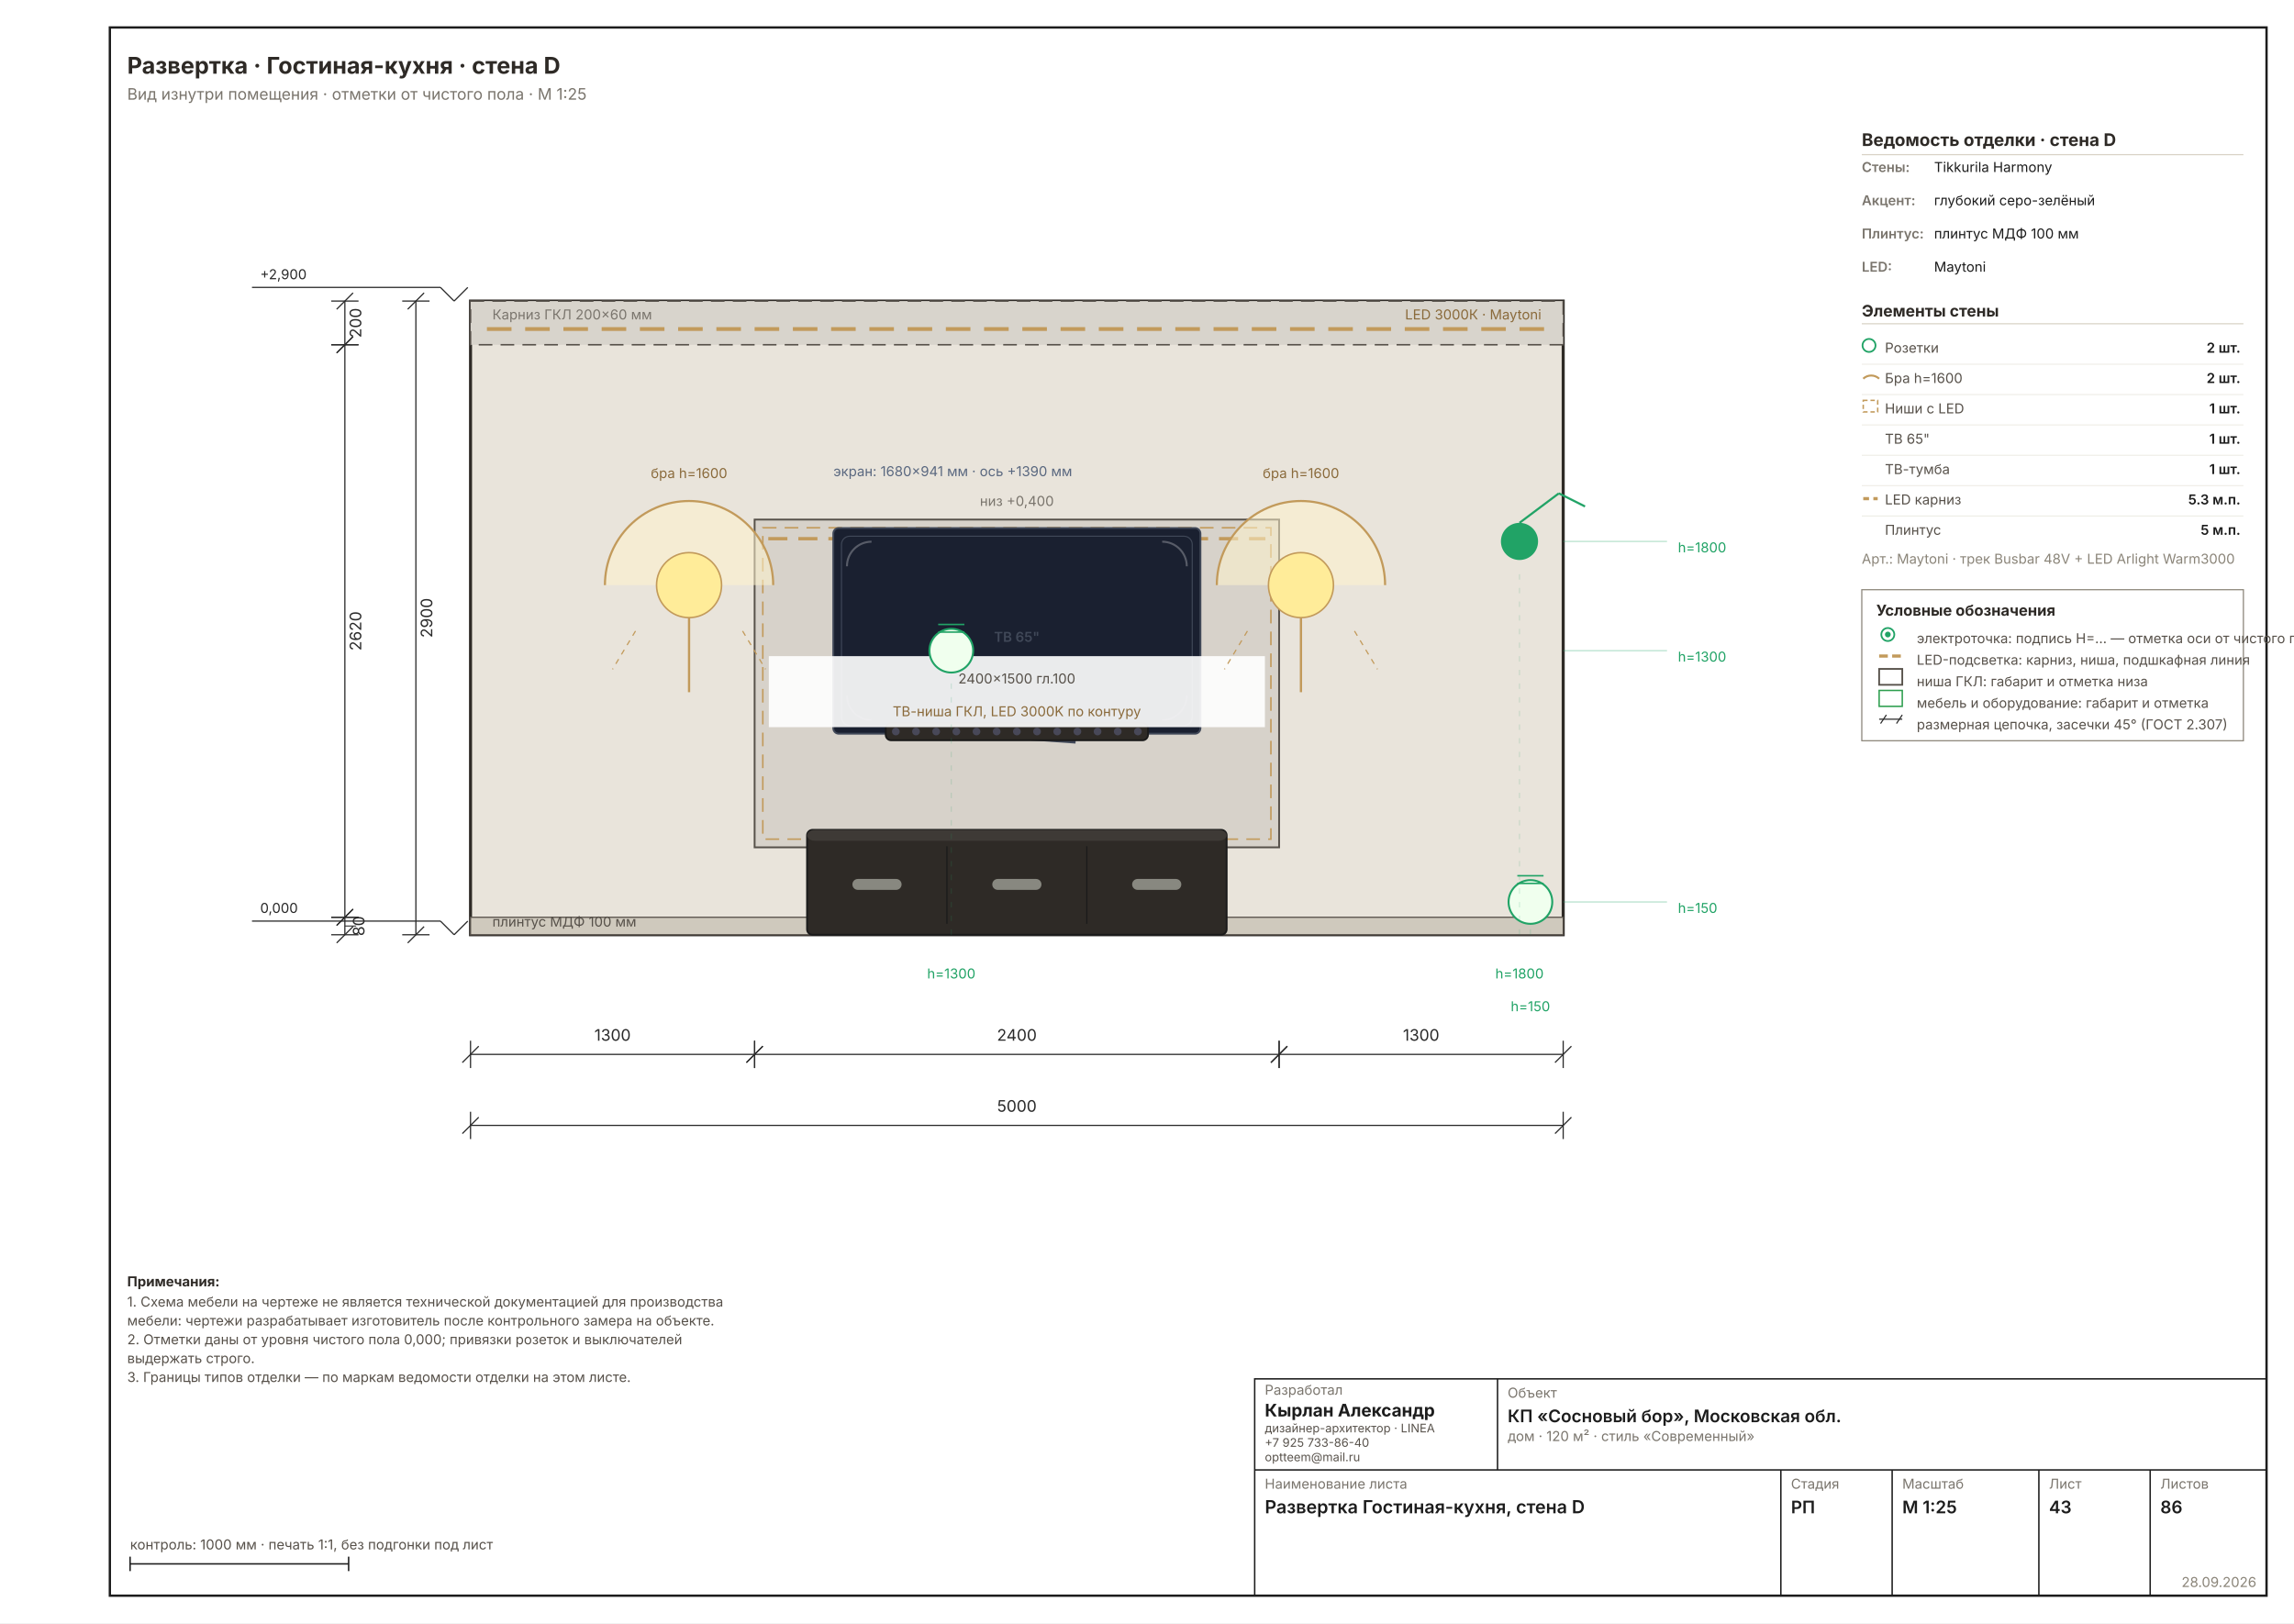
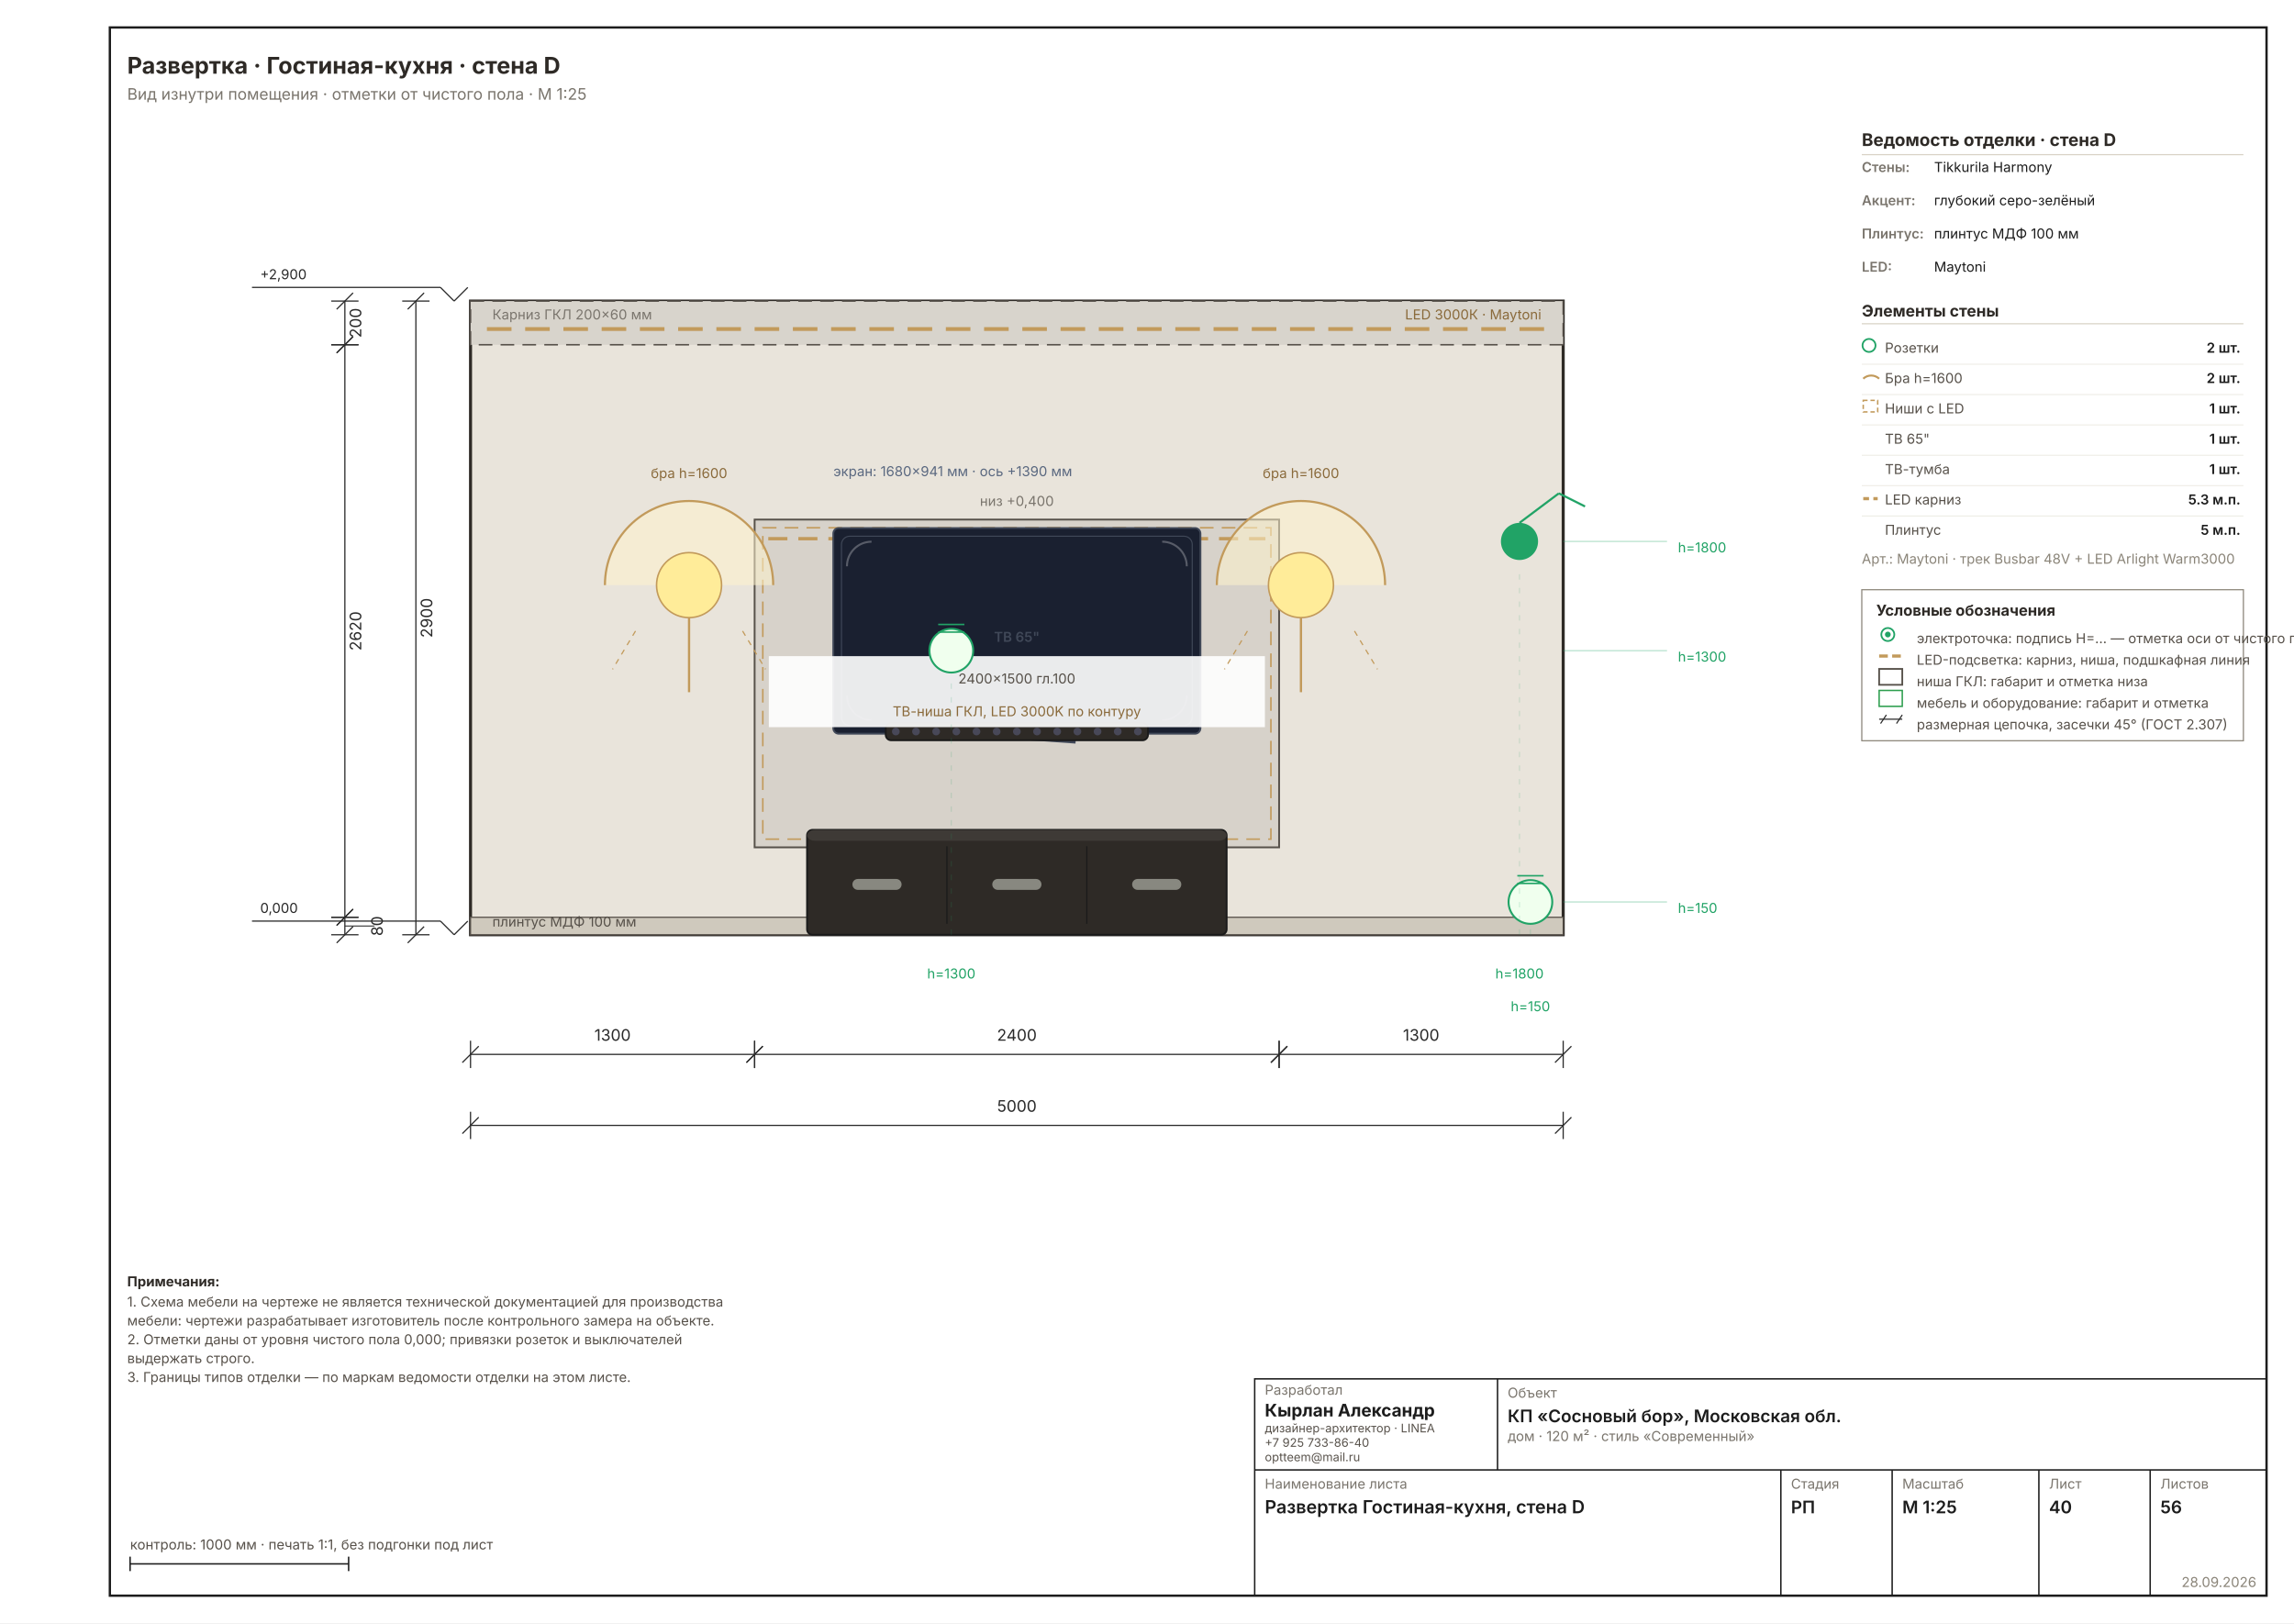
<svg xmlns="http://www.w3.org/2000/svg" width="1587" height="1123" viewBox="0 0 1587 1123" font-family="Inter, &quot;Helvetica Neue&quot;, Arial, sans-serif" data-sheet="elevation" data-scale="1:25">
  <rect width="1587" height="1123" fill="#FFFFFF" />
  <rect x="76" y="19" width="1492" height="1085" fill="none" stroke="#1C1C1C" stroke-width="1.6" />
  <g transform="translate(155.4274 38.21017) scale(1.8898)">
    <rect x="90" y="90" width="400" height="232" fill="#E9E4DB" stroke="#2E2A26" stroke-width="1.11" />
    <rect x="90" y="90" width="400" height="16" fill="#D8D4CC" stroke="#57514A" stroke-width="0.56" stroke-dasharray="5 3" />
    <line x1="96" y1="100.24" x2="484" y2="100.24" stroke="#C29A5B" stroke-width="1.39" stroke-dasharray="9 5" />
    <text x="98" y="96.72" font-size="5.00" fill="#7A756D">Карниз ГКЛ 200×60 мм</text>
    <text x="482" y="96.72" font-size="5.00" fill="#8A6A3B" text-anchor="end">LED 3000К · Maytoni</text>
    <rect x="90" y="315.6" width="400" height="6.4" fill="#CFC9BD" stroke="#57514A" stroke-width="0.44" />
    <text x="98" y="319" font-size="5.00" fill="#57514A">плинтус МДФ 100 мм</text>
    <rect x="194" y="170" width="192" height="120" fill="#00000014" stroke="#57514A" stroke-width="0.67" />
    <rect x="197" y="173" width="186" height="114" fill="none" stroke="#C29A5B" stroke-width="0.56" stroke-dasharray="5 3" />
    <line x1="199" y1="177" x2="381" y2="177" stroke="#C29A5B" stroke-width="1.22" stroke-dasharray="7 4" />
    <text x="290" y="165" font-size="5.00" fill="#7A756D" text-anchor="middle">низ +0,400</text>
    <rect x="213.2" y="283.6" width="153.6" height="38.4" fill="#2E2A26" stroke="#1A1A1A" stroke-width="0.67" rx="2" />
    <rect x="213.2" y="283.6" width="153.6" height="4" fill="#3E3A36" stroke="none" rx="3" />
    <line x1="264.4" y1="289.6" x2="264.4" y2="318" stroke="#1A1A1A" stroke-width="0.44" />
    <line x1="315.6" y1="289.6" x2="315.6" y2="318" stroke="#1A1A1A" stroke-width="0.44" />
    <rect x="229.8" y="301.568" width="18" height="4" fill="#888880" stroke="none" rx="2" />
    <rect x="281" y="301.568" width="18" height="4" fill="#888880" stroke="none" rx="2" />
    <rect x="332.2" y="301.568" width="18" height="4" fill="#888880" stroke="none" rx="2" />
    <rect x="222.8" y="173.1" width="134.4" height="75.3" fill="#1A2030" stroke="#404858" stroke-width="0.67" rx="2" />
    <rect x="225.8" y="176.1" width="128.4" height="69.3" fill="none" stroke="#404858" stroke-width="0.39" rx="3" />
    <path d="M 227.8 187.1 A 9 9 0 0 1 236.8 178.1" fill="none" stroke="#FFFFFF45" stroke-width="0.72" />
    <path d="M 343.2 178.1 A 9 9 0 0 1 352.2 187.1" fill="none" stroke="#FFFFFF45" stroke-width="0.72" />
    <path d="M 227.8 234.4 A 9 9 0 0 0 236.8 243.4" fill="none" stroke="#FFFFFF20" stroke-width="0.56" />
    <path d="M 343.2 243.4 A 9 9 0 0 0 352.2 234.4" fill="none" stroke="#FFFFFF20" stroke-width="0.56" />
    <line x1="268.496" y1="248.4" x2="311.504" y2="251.4" stroke="#404858" stroke-width="1.22" />
    <text x="222.8" y="154.1" font-size="5.00" fill="#5A6880" text-anchor="start">экран: 1680×941 мм · ось +1390 мм</text>
    <text x="290" y="214.75" font-size="5.00" fill="#404858" text-anchor="middle" font-weight="600">ТВ 65"</text>
    <rect x="242" y="244.4" width="96" height="6.4" fill="#2E2A26" stroke="#1A1A1A" stroke-width="0.67" rx="2" />
    <circle cx="245.692" cy="247.6" r="1.408" fill="#484858" stroke="none" />
    <circle cx="253.077" cy="247.6" r="1.408" fill="#484858" stroke="none" />
    <circle cx="260.462" cy="247.6" r="1.408" fill="#484858" stroke="none" />
    <circle cx="267.846" cy="247.6" r="1.408" fill="#484858" stroke="none" />
    <circle cx="275.231" cy="247.6" r="1.408" fill="#484858" stroke="none" />
    <circle cx="282.615" cy="247.6" r="1.408" fill="#484858" stroke="none" />
    <circle cx="290" cy="247.6" r="1.408" fill="#484858" stroke="none" />
    <circle cx="297.385" cy="247.6" r="1.408" fill="#484858" stroke="none" />
    <circle cx="304.769" cy="247.6" r="1.408" fill="#484858" stroke="none" />
    <circle cx="312.154" cy="247.6" r="1.408" fill="#484858" stroke="none" />
    <circle cx="319.538" cy="247.6" r="1.408" fill="#484858" stroke="none" />
    <circle cx="326.923" cy="247.6" r="1.408" fill="#484858" stroke="none" />
    <circle cx="334.308" cy="247.6" r="1.408" fill="#484858" stroke="none" />
    <g data-el="level" stroke="#2A2A2A" stroke-width="0.44" fill="none">
      <line x1="79" y1="317" x2="84" y2="322" />
      <line x1="84" y1="322" x2="89" y2="317" />
      <line x1="79" y1="317" x2="10" y2="317" />
    </g>
    <text x="13" y="314" font-size="5.00" fill="#2A2A2A" text-anchor="start">0,000</text>
    <g data-el="level" stroke="#2A2A2A" stroke-width="0.44" fill="none">
      <line x1="79" y1="85" x2="84" y2="90" />
      <line x1="84" y1="90" x2="89" y2="85" />
      <line x1="79" y1="85" x2="10" y2="85" />
    </g>
    <text x="13" y="82" font-size="5.00" fill="#2A2A2A" text-anchor="start">+2,900</text>
    <rect x="199.2" y="220" width="181.6" height="26" fill="#FFFFFFE8" />
    <text x="290" y="230" font-size="5.00" fill="#57514A" text-anchor="middle">2400×1500 гл.100</text>
    <text x="290" y="242" font-size="5.00" fill="#8A6A3B" text-anchor="middle">ТВ-ниша ГКЛ, LED 3000K по контуру</text>
    <path d="M 139.2 194 A 30.8 30.8 0 0 1 200.8 194" fill="#FFF3CC88" stroke="#C29A5B" stroke-width="0.78" />
    <circle cx="170" cy="194" r="11.9" fill="#FFEC99" stroke="#C29A5B" stroke-width="0.56" />
    <line x1="170" y1="205.9" x2="170" y2="233.2" stroke="#C29A5B" stroke-width="0.83" />
    <line x1="150.4" y1="210.8" x2="142" y2="224.8" stroke="#C29A5B" stroke-width="0.44" stroke-dasharray="2 2" />
    <line x1="189.6" y1="210.8" x2="198" y2="224.8" stroke="#C29A5B" stroke-width="0.44" stroke-dasharray="2 2" />
    <text x="170" y="154.8" font-size="5.00" fill="#8A6A3B" text-anchor="middle">бра h=1600</text>
    <path d="M 363.2 194 A 30.8 30.8 0 0 1 424.8 194" fill="#FFF3CC88" stroke="#C29A5B" stroke-width="0.78" />
    <circle cx="394" cy="194" r="11.9" fill="#FFEC99" stroke="#C29A5B" stroke-width="0.56" />
    <line x1="394" y1="205.9" x2="394" y2="233.2" stroke="#C29A5B" stroke-width="0.83" />
    <line x1="374.4" y1="210.8" x2="366" y2="224.8" stroke="#C29A5B" stroke-width="0.44" stroke-dasharray="2 2" />
    <line x1="413.6" y1="210.8" x2="422" y2="224.8" stroke="#C29A5B" stroke-width="0.44" stroke-dasharray="2 2" />
    <text x="394" y="154.8" font-size="5.00" fill="#8A6A3B" text-anchor="middle">бра h=1600</text>
    <circle cx="478" cy="310" r="8" fill="#F0FFEE" stroke="#21A366" stroke-width="0.72" />
    <line x1="473.2" y1="303.2" x2="482.8" y2="303.2" stroke="#21A366" stroke-width="0.56" />
    <line x1="473.2" y1="300.4" x2="482.8" y2="300.4" stroke="#21A366" stroke-width="0.56" />
    <line x1="478" y1="322" x2="478" y2="319" stroke="#21A36630" stroke-width="0.36" stroke-dasharray="2 3" />
    <circle cx="266" cy="218" r="8" fill="#F0FFEE" stroke="#21A366" stroke-width="0.72" />
    <line x1="261.2" y1="211.2" x2="270.8" y2="211.2" stroke="#21A366" stroke-width="0.56" />
    <line x1="261.2" y1="208.4" x2="270.8" y2="208.4" stroke="#21A366" stroke-width="0.56" />
    <line x1="266" y1="322" x2="266" y2="227" stroke="#21A36630" stroke-width="0.36" stroke-dasharray="2 3" />
    <circle cx="474" cy="178" r="6.8" fill="#21A366" />
    <line x1="474" y1="171.2" x2="488.4" y2="160.4" stroke="#21A366" stroke-width="0.78" />
    <line x1="488.4" y1="160.4" x2="498" y2="165.2" stroke="#21A366" stroke-width="0.78" />
    <line x1="474" y1="322" x2="474" y2="187" stroke="#21A36630" stroke-width="0.36" stroke-dasharray="2 3" />
    <text x="266" y="338" font-size="5.00" fill="#21A366" text-anchor="middle">h=1300</text>
    <text x="474" y="338" font-size="5.00" fill="#21A366" text-anchor="middle">h=1800</text>
    <text x="478" y="350" font-size="5.00" fill="#21A366" text-anchor="middle">h=150</text>
    <line x1="490" y1="310" x2="528" y2="310" stroke="#21A36650" stroke-width="0.44" />
    <text x="532" y="314" font-size="5.00" fill="#21A366">h=150</text>
    <line x1="490" y1="218" x2="528" y2="218" stroke="#21A36650" stroke-width="0.44" />
    <text x="532" y="222" font-size="5.00" fill="#21A366">h=1300</text>
    <line x1="490" y1="178" x2="528" y2="178" stroke="#21A36650" stroke-width="0.44" />
    <text x="532" y="182" font-size="5.00" fill="#21A366">h=1800</text>
    <g data-el="chain">
      <g data-el="dim" stroke="#2A2A2A" stroke-width="0.44" fill="none">
        <line x1="90" y1="365.798" x2="194" y2="365.798" />
        <line x1="90" y1="360.798" x2="90" y2="370.798" />
        <line x1="194" y1="360.798" x2="194" y2="370.798" />
        <line x1="87" y1="368.798" x2="93" y2="362.798" />
        <line x1="191" y1="368.798" x2="197" y2="362.798" />
      </g>
      <text x="142" y="360.798" font-size="5.83" fill="#2A2A2A" text-anchor="middle">1300</text>
      <g data-el="dim" stroke="#2A2A2A" stroke-width="0.44" fill="none">
        <line x1="194" y1="365.798" x2="386" y2="365.798" />
        <line x1="194" y1="360.798" x2="194" y2="370.798" />
        <line x1="386" y1="360.798" x2="386" y2="370.798" />
        <line x1="191" y1="368.798" x2="197" y2="362.798" />
        <line x1="383" y1="368.798" x2="389" y2="362.798" />
      </g>
      <text x="290" y="360.798" font-size="5.83" fill="#2A2A2A" text-anchor="middle">2400</text>
      <g data-el="dim" stroke="#2A2A2A" stroke-width="0.44" fill="none">
        <line x1="386" y1="365.798" x2="490" y2="365.798" />
        <line x1="386" y1="360.798" x2="386" y2="370.798" />
        <line x1="490" y1="360.798" x2="490" y2="370.798" />
        <line x1="383" y1="368.798" x2="389" y2="362.798" />
        <line x1="487" y1="368.798" x2="493" y2="362.798" />
      </g>
      <text x="438" y="360.798" font-size="5.83" fill="#2A2A2A" text-anchor="middle">1300</text>
      <g data-el="dim" stroke="#2A2A2A" stroke-width="0.44" fill="none">
        <line x1="90" y1="391.798" x2="490" y2="391.798" />
        <line x1="90" y1="386.798" x2="90" y2="396.798" />
        <line x1="490" y1="386.798" x2="490" y2="396.798" />
        <line x1="87" y1="394.798" x2="93" y2="388.798" />
        <line x1="487" y1="394.798" x2="493" y2="388.798" />
      </g>
      <text x="290" y="386.798" font-size="5.83" fill="#2A2A2A" text-anchor="middle">5000</text>
    </g>
    <g data-el="chain">
      <g data-el="dim" stroke="#2A2A2A" stroke-width="0.44" fill="none">
        <line x1="44" y1="90" x2="44" y2="106" />
        <line x1="39" y1="90" x2="49" y2="90" />
        <line x1="39" y1="106" x2="49" y2="106" />
        <line x1="41" y1="93" x2="47" y2="87" />
        <line x1="41" y1="109" x2="47" y2="103" />
      </g>
      <text x="50" y="98" font-size="5.83" fill="#2A2A2A" transform="rotate(-90 50 98)" text-anchor="middle">200</text>
      <g data-el="dim" stroke="#2A2A2A" stroke-width="0.44" fill="none">
        <line x1="44" y1="106" x2="44" y2="315.6" />
        <line x1="39" y1="106" x2="49" y2="106" />
        <line x1="39" y1="315.6" x2="49" y2="315.6" />
        <line x1="41" y1="109" x2="47" y2="103" />
        <line x1="41" y1="318.6" x2="47" y2="312.6" />
      </g>
      <text x="50" y="210.8" font-size="5.83" fill="#2A2A2A" transform="rotate(-90 50 210.8)" text-anchor="middle">2620</text>
      <g data-el="dim" stroke="#2A2A2A" stroke-width="0.44" fill="none">
        <line x1="44" y1="315.6" x2="44" y2="322" />
        <line x1="39" y1="315.6" x2="49" y2="315.6" />
        <line x1="39" y1="322" x2="49" y2="322" />
        <line x1="41" y1="318.6" x2="47" y2="312.6" />
        <line x1="41" y1="325" x2="47" y2="319" />
-         <line x1="44" y1="318.8" x2="48.167" y2="318.8" stroke-width="0.36" />
-       </g>
-       <text x="51.167" y="318.8" font-size="5.83" fill="#2A2A2A" transform="rotate(-90 51.16679 318.8)" text-anchor="middle">80</text>
+         <line x1="44" y1="318.8" x2="54.876" y2="318.8" stroke-width="0.36" />
+       </g>
+       <text x="57.876" y="318.8" font-size="5.83" fill="#2A2A2A" transform="rotate(-90 57.87583 318.8)" text-anchor="middle">80</text>
      <g data-el="dim" stroke="#2A2A2A" stroke-width="0.44" fill="none">
        <line x1="70" y1="90" x2="70" y2="322" />
        <line x1="65" y1="90" x2="75" y2="90" />
        <line x1="65" y1="322" x2="75" y2="322" />
        <line x1="67" y1="93" x2="73" y2="87" />
        <line x1="67" y1="325" x2="73" y2="319" />
      </g>
      <text x="76" y="206" font-size="5.83" fill="#2A2A2A" transform="rotate(-90 76 206)" text-anchor="middle">2900</text>
    </g>
  </g>
  <g data-el="heading">
    <text x="88" y="51" font-size="16.00" font-weight="700" fill="#2E2A26">Развертка · Гостиная-кухня · стена D</text>
    <text x="88" y="69" font-size="11.00" fill="#7A756D">Вид изнутри помещения · отметки от чистого пола · М 1:25</text>
  </g>
  <g data-el="panel">
    <g transform="translate(726.0 -5.0)">
      <text x="562" y="106" font-size="12.00" font-weight="700" fill="#2E2A26">Ведомость отделки · стена D</text>
      <line x1="562" y1="112" x2="826" y2="112" stroke="#D8D2C6" stroke-width="0.80" />
      <text x="562" y="124" font-size="9.45" font-weight="600" fill="#7A756D">Стены:</text>
      <text x="612" y="124" font-size="9.50" fill="#1C1C1C">Tikkurila Harmony</text>
      <text x="562" y="147" font-size="9.45" font-weight="600" fill="#7A756D">Акцент:</text>
      <text x="612" y="147" font-size="9.50" fill="#1C1C1C">глубокий серо-зелёный</text>
      <text x="562" y="170" font-size="9.45" font-weight="600" fill="#7A756D">Плинтус:</text>
      <text x="612" y="170" font-size="9.50" fill="#1C1C1C">плинтус МДФ 100 мм</text>
      <text x="562" y="193" font-size="9.45" font-weight="600" fill="#7A756D">LED:</text>
      <text x="612" y="193" font-size="9.50" fill="#1C1C1C">Maytoni</text>
      <text x="562" y="224" font-size="11.00" font-weight="700" fill="#2E2A26">Элементы стены</text>
      <line x1="562" y1="229" x2="826" y2="229" stroke="#D8D2C6" stroke-width="0.80" />
      <circle cx="567" cy="244" r="4.5" fill="none" stroke="#21A366" stroke-width="1.20" />
      <text x="578" y="249" font-size="9.50" fill="#57514A">Розетки</text>
      <text x="824" y="249" font-size="9.50" font-weight="600" fill="#1C1C1C" text-anchor="end">2 шт.</text>
      <line x1="562" y1="257" x2="826" y2="257" stroke="#EDEBE4" stroke-width="0.68" />
      <path d="M 563 267 A 8 8 0 0 1 574 267" fill="none" stroke="#C29A5B" stroke-width="1.40" />
      <text x="578" y="270" font-size="9.50" fill="#57514A">Бра h=1600</text>
      <text x="824" y="270" font-size="9.50" font-weight="600" fill="#1C1C1C" text-anchor="end">2 шт.</text>
      <line x1="562" y1="278" x2="826" y2="278" stroke="#EDEBE4" stroke-width="0.68" />
      <rect x="563" y="282" width="10" height="8" fill="none" stroke="#C29A5B" stroke-width="1.00" stroke-dasharray="3 2" />
      <text x="578" y="291" font-size="9.50" fill="#57514A">Ниши с LED</text>
      <text x="824" y="291" font-size="9.50" font-weight="600" fill="#1C1C1C" text-anchor="end">1 шт.</text>
      <line x1="562" y1="299" x2="826" y2="299" stroke="#EDEBE4" stroke-width="0.68" />
      <text x="578" y="312" font-size="9.50" fill="#57514A">ТВ 65"</text>
      <text x="824" y="312" font-size="9.50" font-weight="600" fill="#1C1C1C" text-anchor="end">1 шт.</text>
      <line x1="562" y1="320" x2="826" y2="320" stroke="#EDEBE4" stroke-width="0.68" />
      <text x="578" y="333" font-size="9.50" fill="#57514A">ТВ-тумба</text>
      <text x="824" y="333" font-size="9.50" font-weight="600" fill="#1C1C1C" text-anchor="end">1 шт.</text>
      <line x1="562" y1="341" x2="826" y2="341" stroke="#EDEBE4" stroke-width="0.68" />
      <line x1="563" y1="350" x2="573" y2="350" stroke="#C29A5B" stroke-width="2.20" stroke-dasharray="4 3" />
      <text x="578" y="354" font-size="9.50" fill="#57514A">LED карниз</text>
      <text x="824" y="354" font-size="9.50" font-weight="600" fill="#1C1C1C" text-anchor="end">5.3 м.п.</text>
      <line x1="562" y1="362" x2="826" y2="362" stroke="#EDEBE4" stroke-width="0.68" />
      <text x="578" y="375" font-size="9.50" fill="#57514A">Плинтус</text>
      <text x="824" y="375" font-size="9.50" font-weight="600" fill="#1C1C1C" text-anchor="end">5 м.п.</text>
      <text x="562" y="395" font-size="9.45" fill="#8A8478">Арт.: Maytoni · трек Busbar 48V + LED Arlight Warm3000</text>
      <g data-el="legend">
        <rect x="562" y="413" width="264" height="104.491" fill="none" stroke="#8A8478" stroke-width="0.80" />
        <text x="572" y="431" font-size="10.50" font-weight="700" fill="#2E2A26">Условные обозначения</text>
        <g stroke="#21A366" stroke-width="1.20" fill="none">
          <circle cx="580" cy="444" r="4.5" />
          <circle cx="580" cy="444" r="1.4" fill="#21A366" />
        </g>
        <text x="600" y="450" font-size="9.45" fill="#57514A">электроточка: подпись Н=… — отметка оси от чистого пола</text>
        <line x1="574" y1="458.898" x2="590" y2="458.898" stroke="#C29A5B" stroke-width="2.20" stroke-dasharray="6 3" />
        <text x="600" y="464.898" font-size="9.45" fill="#57514A">LED-подсветка: карниз, ниша, подшкафная линия</text>
        <rect x="574" y="467.796" width="16" height="11" fill="none" stroke="#57514A" stroke-width="1.20" />
        <text x="600" y="479.796" font-size="9.45" fill="#57514A">ниша ГКЛ: габарит и отметка низа</text>
        <rect x="574" y="482.694" width="16" height="11" fill="none" stroke="#2E9E4F" stroke-width="1.00" />
        <text x="600" y="494.694" font-size="9.45" fill="#57514A">мебель и оборудование: габарит и отметка</text>
        <g stroke="#2A2A2A" stroke-width="0.80" fill="none">
          <line x1="574" y1="502.592" x2="590" y2="502.592" />
          <line x1="575" y1="505.592" x2="579" y2="499.592" />
          <line x1="586" y1="505.592" x2="590" y2="499.592" />
        </g>
        <text x="600" y="509.592" font-size="9.45" fill="#57514A">размерная цепочка, засечки 45° (ГОСТ 2.307)</text>
      </g>
    </g>
  </g>
  <g data-el="footer">
    <g data-el="notes" />
    <text x="88" y="890" font-size="9.50" font-weight="700" fill="#2E2A26">Примечания:</text>
    <text x="88" y="904" font-size="9.45" fill="#57514A">1. Схема мебели на чертеже не является технической документацией для производства</text>
    <text x="88" y="917.036" font-size="9.45" fill="#57514A">    мебели: чертежи разрабатывает изготовитель после контрольного замера на объекте.</text>
    <text x="88" y="930.072" font-size="9.45" fill="#57514A">2. Отметки даны от уровня чистого пола 0,000; привязки розеток и выключателей</text>
    <text x="88" y="943.108" font-size="9.45" fill="#57514A">    выдержать строго.</text>
    <text x="88" y="956.144" font-size="9.45" fill="#57514A">3. Границы типов отделки — по маркам ведомости отделки на этом листе.</text>
  </g>
  <g data-el="stamp" stroke="#1C1C1C" stroke-width="1" fill="none">
    <rect x="868" y="954" width="700" height="150" />
    <line x1="868" y1="1017" x2="1568" y2="1017" />
    <line x1="1036" y1="954" x2="1036" y2="1017" />
    <line x1="1232" y1="1017" x2="1232" y2="1104" />
    <line x1="1309" y1="1017" x2="1309" y2="1104" />
    <line x1="1410.5" y1="1017" x2="1410.5" y2="1104" />
    <line x1="1487.5" y1="1017" x2="1487.5" y2="1104" />
  </g>
  <text x="875" y="965" font-size="9.5" fill="#7A756D">Разработал</text>
  <text x="875" y="980" font-size="12" font-weight="700" fill="#1C1C1C">Кырлан Александр</text>
  <text x="875" y="991" font-size="8.2" fill="#57514A">дизайнер-архитектор · LINEA</text>
  <text x="875" y="1001" font-size="8.2" fill="#57514A">+7 925 733-86-40</text>
  <text x="875" y="1011" font-size="8.2" fill="#57514A">optteem@mail.ru</text>
  <text x="1043" y="967" font-size="9.5" fill="#7A756D">Объект</text>
  <text x="1043" y="984" font-size="12" font-weight="600" fill="#1C1C1C">КП «Сосновый бор», Московская обл.</text>
  <text x="1043" y="997" font-size="9.5" fill="#7A756D">дом · 120 м² · стиль «Современный»</text>
  <text x="875" y="1030" font-size="9.5" fill="#7A756D">Наименование листа</text>
  <text x="875" y="1047" font-size="12.5" font-weight="600" fill="#1C1C1C">Развертка Гостиная-кухня, стена D</text>
  <text x="1239" y="1030" font-size="9.5" fill="#7A756D">Стадия</text>
  <text x="1239" y="1047" font-size="12" font-weight="600" fill="#1C1C1C">РП</text>
  <text x="1316" y="1030" font-size="9.5" fill="#7A756D">Масштаб</text>
  <text x="1316" y="1047" font-size="12" font-weight="600" fill="#1C1C1C">М 1:25</text>
  <text x="1417.5" y="1030" font-size="9.5" fill="#7A756D">Лист</text>
-   <text x="1417.5" y="1047" font-size="12" font-weight="600" fill="#1C1C1C">43</text>
+   <text x="1417.5" y="1047" font-size="12" font-weight="600" fill="#1C1C1C">40</text>
  <text x="1494.5" y="1030" font-size="9.5" fill="#7A756D">Листов</text>
-   <text x="1494.5" y="1047" font-size="12" font-weight="600" fill="#1C1C1C">86</text>
+   <text x="1494.5" y="1047" font-size="12" font-weight="600" fill="#1C1C1C">56</text>
  <text x="1561" y="1098" font-size="9.5" fill="#8A8478" text-anchor="end">28.09.2026</text>
  <g stroke="#1C1C1C" stroke-width="1">
    <line x1="90" y1="1082" x2="241.184" y2="1082" />
    <line x1="90" y1="1077" x2="90" y2="1087" />
    <line x1="241.184" y1="1077" x2="241.184" y2="1087" />
  </g>
  <text x="90" y="1072" font-size="9.5" fill="#57514A">контроль: 1000 мм · печать 1:1, без подгонки под лист</text>
</svg>
